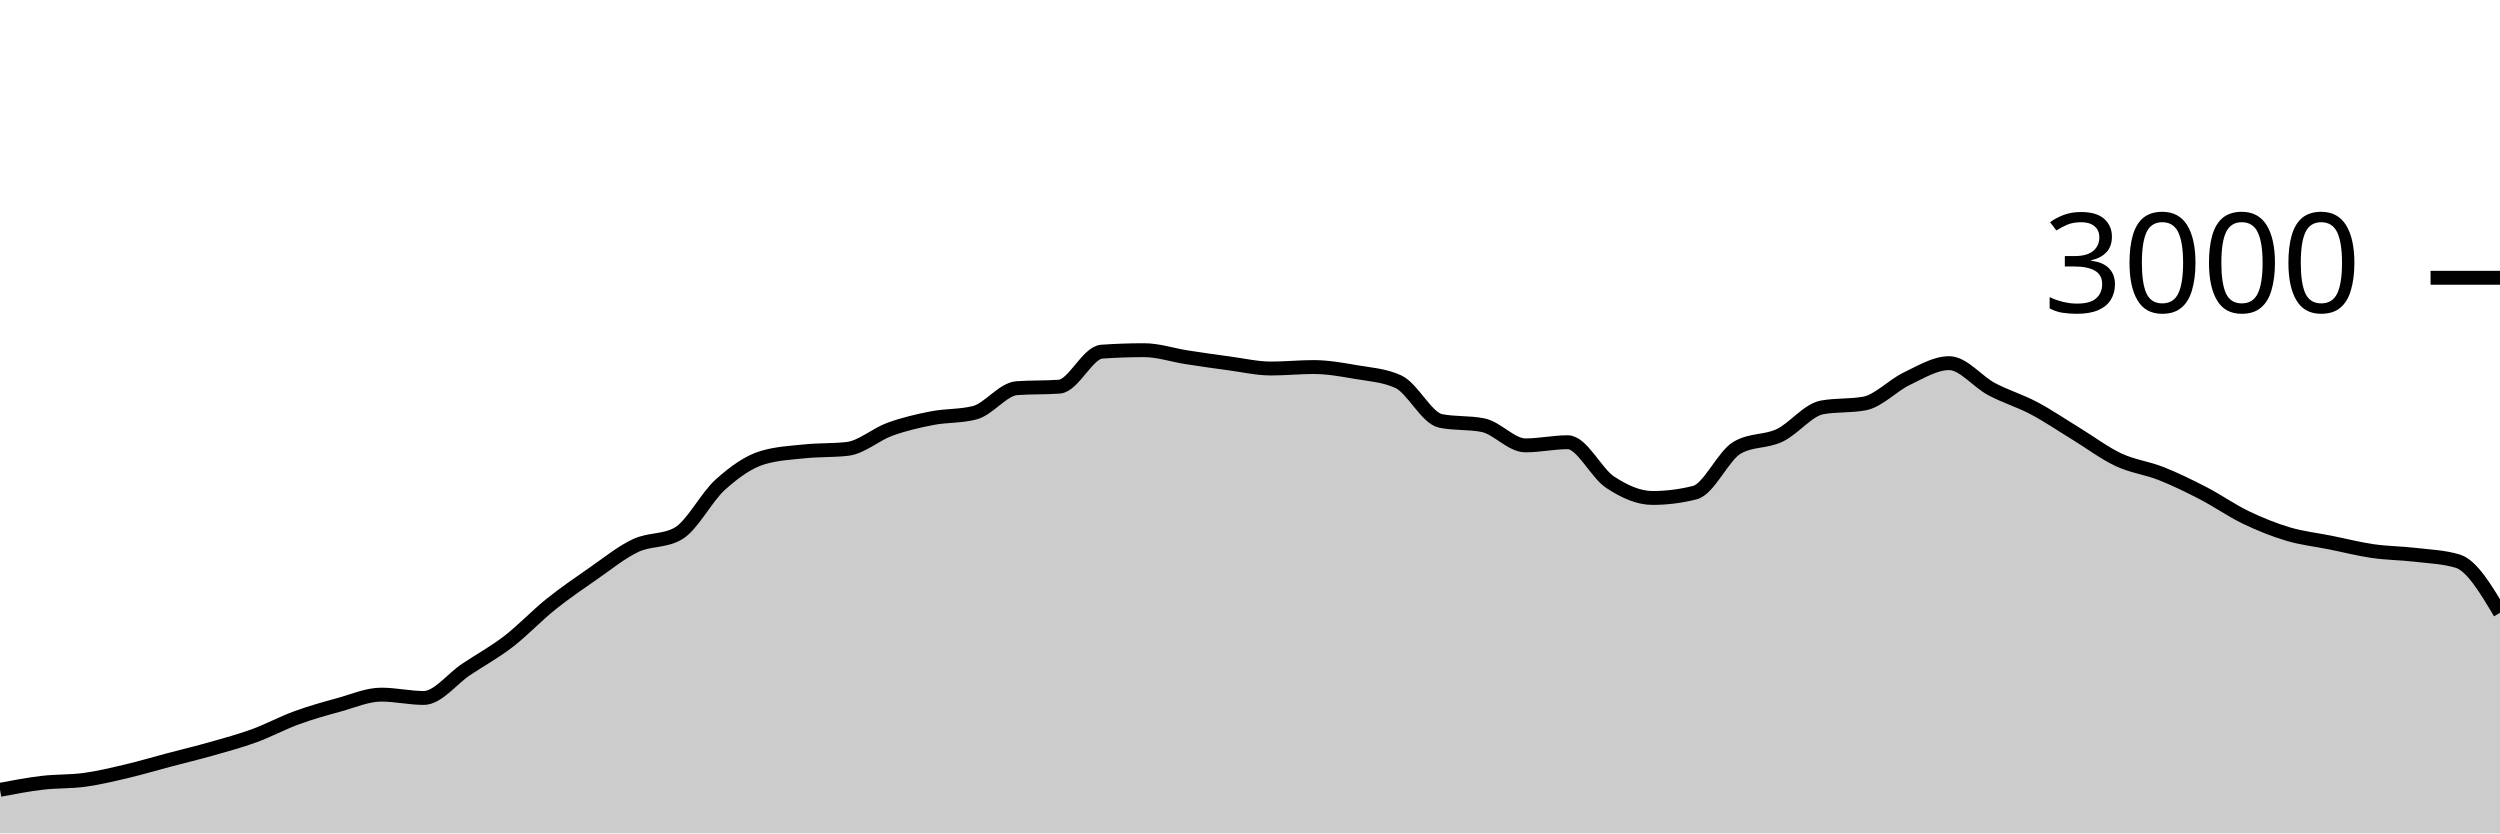
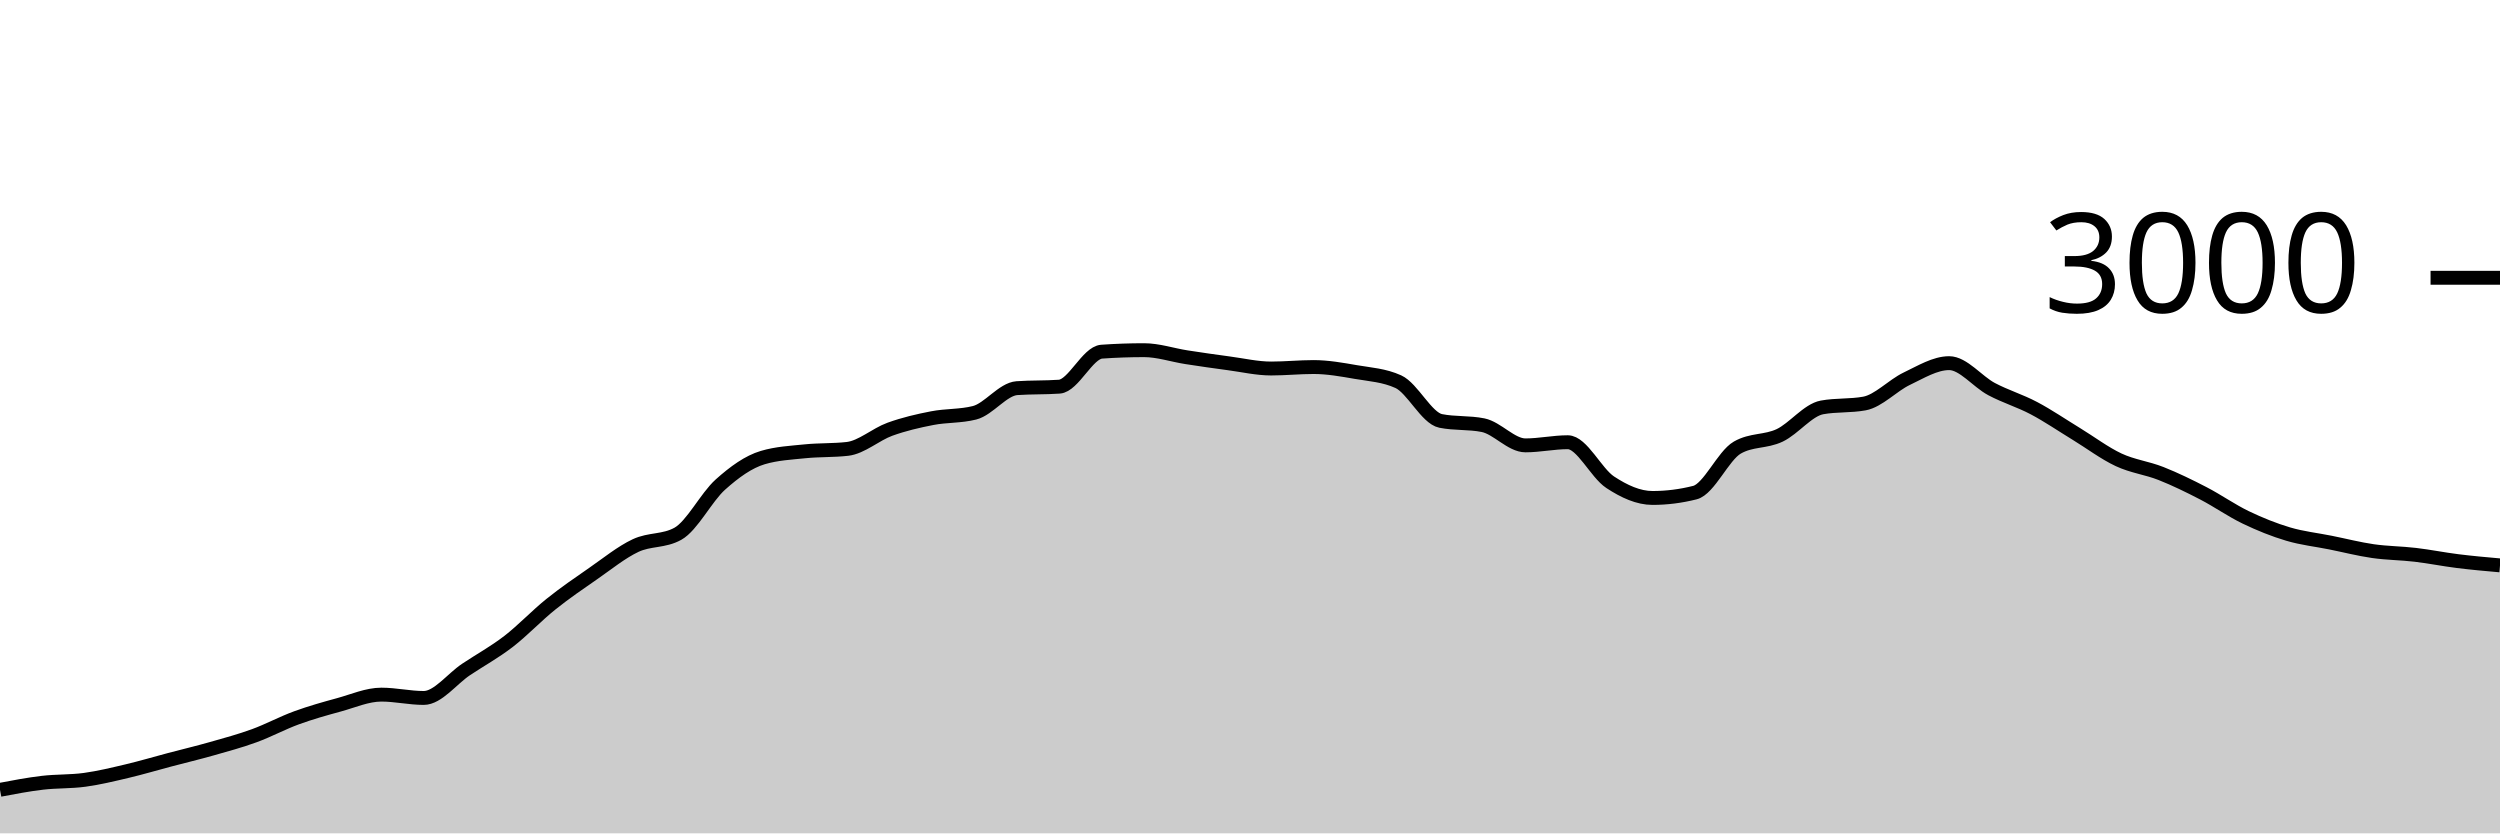
<svg xmlns="http://www.w3.org/2000/svg" viewBox="0 0 180 60">
  <g transform="translate(0,20)">
-     <path class="area" fill="rgba(0, 0, 0, 0.2)" d="M0,36.867C1.017,36.673,2.034,36.48,3.051,36.36C4.068,36.24,5.085,36.287,6.102,36.147C7.119,36.007,8.136,35.76,9.153,35.52C10.169,35.28,11.186,34.976,12.203,34.707C13.22,34.438,14.237,34.196,15.254,33.907C16.271,33.618,17.288,33.344,18.305,32.973C19.322,32.602,20.339,32.051,21.356,31.68C22.373,31.309,23.39,31.024,24.407,30.747C25.424,30.469,26.441,30.013,27.458,30.013C28.475,30.013,29.492,30.253,30.508,30.253C31.525,30.253,32.542,28.878,33.559,28.2C34.576,27.522,35.593,26.969,36.61,26.187C37.627,25.404,38.644,24.322,39.661,23.507C40.678,22.691,41.695,21.998,42.712,21.293C43.729,20.589,44.746,19.758,45.763,19.28C46.78,18.802,47.797,18.996,48.814,18.427C49.831,17.858,50.847,15.807,51.864,14.893C52.881,13.98,53.898,13.249,54.915,12.947C55.932,12.644,56.949,12.598,57.966,12.493C58.983,12.389,60,12.436,61.017,12.32C62.034,12.204,63.051,11.276,64.068,10.907C65.085,10.538,66.102,10.304,67.119,10.107C68.136,9.909,69.153,9.978,70.169,9.72C71.186,9.462,72.203,8.018,73.22,7.947C74.237,7.876,75.254,7.911,76.271,7.84C77.288,7.769,78.305,5.391,79.322,5.32C80.339,5.249,81.356,5.213,82.373,5.213C83.39,5.213,84.407,5.562,85.424,5.72C86.441,5.878,87.458,6.024,88.475,6.16C89.492,6.296,90.508,6.533,91.525,6.533C92.542,6.533,93.559,6.427,94.576,6.427C95.593,6.427,96.61,6.611,97.627,6.787C98.644,6.962,99.661,7.018,100.678,7.48C101.695,7.942,102.712,10.102,103.729,10.307C104.746,10.511,105.763,10.409,106.78,10.613C107.797,10.818,108.814,12.067,109.831,12.067C110.847,12.067,111.864,11.84,112.881,11.84C113.898,11.84,114.915,14.051,115.932,14.72C116.949,15.389,117.966,15.853,118.983,15.853C120,15.853,121.017,15.724,122.034,15.467C123.051,15.209,124.068,12.813,125.085,12.227C126.102,11.64,127.119,11.829,128.136,11.347C129.153,10.864,130.169,9.52,131.186,9.333C132.203,9.147,133.22,9.24,134.237,9.053C135.254,8.867,136.271,7.751,137.288,7.267C138.305,6.782,139.322,6.147,140.339,6.147C141.356,6.147,142.373,7.473,143.39,8.013C144.407,8.553,145.424,8.849,146.441,9.387C147.458,9.924,148.475,10.62,149.492,11.24C150.508,11.86,151.525,12.631,152.542,13.107C153.559,13.582,154.576,13.691,155.593,14.093C156.61,14.496,157.627,14.993,158.644,15.52C159.661,16.047,160.678,16.764,161.695,17.253C162.712,17.742,163.729,18.151,164.746,18.453C165.763,18.756,166.78,18.862,167.797,19.067C168.814,19.271,169.831,19.533,170.847,19.68C171.864,19.827,172.881,19.827,173.898,19.947C174.915,20.067,175.932,20.098,176.949,20.4C177.966,20.702,178.983,22.411,180,24.12L180,40C178.983,40,177.966,40,176.949,40C175.932,40,174.915,40,173.898,40C172.881,40,171.864,40,170.847,40C169.831,40,168.814,40,167.797,40C166.78,40,165.763,40,164.746,40C163.729,40,162.712,40,161.695,40C160.678,40,159.661,40,158.644,40C157.627,40,156.61,40,155.593,40C154.576,40,153.559,40,152.542,40C151.525,40,150.508,40,149.492,40C148.475,40,147.458,40,146.441,40C145.424,40,144.407,40,143.39,40C142.373,40,141.356,40,140.339,40C139.322,40,138.305,40,137.288,40C136.271,40,135.254,40,134.237,40C133.22,40,132.203,40,131.186,40C130.169,40,129.153,40,128.136,40C127.119,40,126.102,40,125.085,40C124.068,40,123.051,40,122.034,40C121.017,40,120,40,118.983,40C117.966,40,116.949,40,115.932,40C114.915,40,113.898,40,112.881,40C111.864,40,110.847,40,109.831,40C108.814,40,107.797,40,106.78,40C105.763,40,104.746,40,103.729,40C102.712,40,101.695,40,100.678,40C99.661,40,98.644,40,97.627,40C96.61,40,95.593,40,94.576,40C93.559,40,92.542,40,91.525,40C90.508,40,89.492,40,88.475,40C87.458,40,86.441,40,85.424,40C84.407,40,83.39,40,82.373,40C81.356,40,80.339,40,79.322,40C78.305,40,77.288,40,76.271,40C75.254,40,74.237,40,73.22,40C72.203,40,71.186,40,70.169,40C69.153,40,68.136,40,67.119,40C66.102,40,65.085,40,64.068,40C63.051,40,62.034,40,61.017,40C60,40,58.983,40,57.966,40C56.949,40,55.932,40,54.915,40C53.898,40,52.881,40,51.864,40C50.847,40,49.831,40,48.814,40C47.797,40,46.78,40,45.763,40C44.746,40,43.729,40,42.712,40C41.695,40,40.678,40,39.661,40C38.644,40,37.627,40,36.61,40C35.593,40,34.576,40,33.559,40C32.542,40,31.525,40,30.508,40C29.492,40,28.475,40,27.458,40C26.441,40,25.424,40,24.407,40C23.39,40,22.373,40,21.356,40C20.339,40,19.322,40,18.305,40C17.288,40,16.271,40,15.254,40C14.237,40,13.22,40,12.203,40C11.186,40,10.169,40,9.153,40C8.136,40,7.119,40,6.102,40C5.085,40,4.068,40,3.051,40C2.034,40,1.017,40,0,40Z" />
-     <path class="line" stroke="black" fill="none" d="M0,36.867C1.017,36.673,2.034,36.48,3.051,36.36C4.068,36.24,5.085,36.287,6.102,36.147C7.119,36.007,8.136,35.76,9.153,35.52C10.169,35.28,11.186,34.976,12.203,34.707C13.22,34.438,14.237,34.196,15.254,33.907C16.271,33.618,17.288,33.344,18.305,32.973C19.322,32.602,20.339,32.051,21.356,31.68C22.373,31.309,23.39,31.024,24.407,30.747C25.424,30.469,26.441,30.013,27.458,30.013C28.475,30.013,29.492,30.253,30.508,30.253C31.525,30.253,32.542,28.878,33.559,28.2C34.576,27.522,35.593,26.969,36.61,26.187C37.627,25.404,38.644,24.322,39.661,23.507C40.678,22.691,41.695,21.998,42.712,21.293C43.729,20.589,44.746,19.758,45.763,19.28C46.78,18.802,47.797,18.996,48.814,18.427C49.831,17.858,50.847,15.807,51.864,14.893C52.881,13.98,53.898,13.249,54.915,12.947C55.932,12.644,56.949,12.598,57.966,12.493C58.983,12.389,60,12.436,61.017,12.32C62.034,12.204,63.051,11.276,64.068,10.907C65.085,10.538,66.102,10.304,67.119,10.107C68.136,9.909,69.153,9.978,70.169,9.72C71.186,9.462,72.203,8.018,73.22,7.947C74.237,7.876,75.254,7.911,76.271,7.84C77.288,7.769,78.305,5.391,79.322,5.32C80.339,5.249,81.356,5.213,82.373,5.213C83.39,5.213,84.407,5.562,85.424,5.72C86.441,5.878,87.458,6.024,88.475,6.16C89.492,6.296,90.508,6.533,91.525,6.533C92.542,6.533,93.559,6.427,94.576,6.427C95.593,6.427,96.61,6.611,97.627,6.787C98.644,6.962,99.661,7.018,100.678,7.48C101.695,7.942,102.712,10.102,103.729,10.307C104.746,10.511,105.763,10.409,106.78,10.613C107.797,10.818,108.814,12.067,109.831,12.067C110.847,12.067,111.864,11.84,112.881,11.84C113.898,11.84,114.915,14.051,115.932,14.72C116.949,15.389,117.966,15.853,118.983,15.853C120,15.853,121.017,15.724,122.034,15.467C123.051,15.209,124.068,12.813,125.085,12.227C126.102,11.64,127.119,11.829,128.136,11.347C129.153,10.864,130.169,9.52,131.186,9.333C132.203,9.147,133.22,9.24,134.237,9.053C135.254,8.867,136.271,7.751,137.288,7.267C138.305,6.782,139.322,6.147,140.339,6.147C141.356,6.147,142.373,7.473,143.39,8.013C144.407,8.553,145.424,8.849,146.441,9.387C147.458,9.924,148.475,10.62,149.492,11.24C150.508,11.86,151.525,12.631,152.542,13.107C153.559,13.582,154.576,13.691,155.593,14.093C156.61,14.496,157.627,14.993,158.644,15.52C159.661,16.047,160.678,16.764,161.695,17.253C162.712,17.742,163.729,18.151,164.746,18.453C165.763,18.756,166.78,18.862,167.797,19.067C168.814,19.271,169.831,19.533,170.847,19.68C171.864,19.827,172.881,19.827,173.898,19.947C174.915,20.067,175.932,20.098,176.949,20.4C177.966,20.702,178.983,22.411,180,24.12" />
+     <path class="area" fill="rgba(0, 0, 0, 0.2)" d="M0,36.867C1.017,36.673,2.034,36.48,3.051,36.36C4.068,36.24,5.085,36.287,6.102,36.147C7.119,36.007,8.136,35.76,9.153,35.52C10.169,35.28,11.186,34.976,12.203,34.707C13.22,34.438,14.237,34.196,15.254,33.907C16.271,33.618,17.288,33.344,18.305,32.973C19.322,32.602,20.339,32.051,21.356,31.68C22.373,31.309,23.39,31.024,24.407,30.747C25.424,30.469,26.441,30.013,27.458,30.013C28.475,30.013,29.492,30.253,30.508,30.253C31.525,30.253,32.542,28.878,33.559,28.2C34.576,27.522,35.593,26.969,36.61,26.187C37.627,25.404,38.644,24.322,39.661,23.507C40.678,22.691,41.695,21.998,42.712,21.293C43.729,20.589,44.746,19.758,45.763,19.28C46.78,18.802,47.797,18.996,48.814,18.427C49.831,17.858,50.847,15.807,51.864,14.893C52.881,13.98,53.898,13.249,54.915,12.947C55.932,12.644,56.949,12.598,57.966,12.493C58.983,12.389,60,12.436,61.017,12.32C62.034,12.204,63.051,11.276,64.068,10.907C65.085,10.538,66.102,10.304,67.119,10.107C68.136,9.909,69.153,9.978,70.169,9.72C71.186,9.462,72.203,8.018,73.22,7.947C74.237,7.876,75.254,7.911,76.271,7.84C77.288,7.769,78.305,5.391,79.322,5.32C80.339,5.249,81.356,5.213,82.373,5.213C83.39,5.213,84.407,5.562,85.424,5.72C86.441,5.878,87.458,6.024,88.475,6.16C89.492,6.296,90.508,6.533,91.525,6.533C92.542,6.533,93.559,6.427,94.576,6.427C95.593,6.427,96.61,6.611,97.627,6.787C98.644,6.962,99.661,7.018,100.678,7.48C101.695,7.942,102.712,10.102,103.729,10.307C104.746,10.511,105.763,10.409,106.78,10.613C107.797,10.818,108.814,12.067,109.831,12.067C110.847,12.067,111.864,11.84,112.881,11.84C113.898,11.84,114.915,14.051,115.932,14.72C116.949,15.389,117.966,15.853,118.983,15.853C120,15.853,121.017,15.724,122.034,15.467C123.051,15.209,124.068,12.813,125.085,12.227C126.102,11.64,127.119,11.829,128.136,11.347C129.153,10.864,130.169,9.52,131.186,9.333C132.203,9.147,133.22,9.24,134.237,9.053C135.254,8.867,136.271,7.751,137.288,7.267C138.305,6.782,139.322,6.147,140.339,6.147C141.356,6.147,142.373,7.473,143.39,8.013C144.407,8.553,145.424,8.849,146.441,9.387C147.458,9.924,148.475,10.62,149.492,11.24C150.508,11.86,151.525,12.631,152.542,13.107C153.559,13.582,154.576,13.691,155.593,14.093C156.61,14.496,157.627,14.993,158.644,15.52C159.661,16.047,160.678,16.764,161.695,17.253C162.712,17.742,163.729,18.151,164.746,18.453C165.763,18.756,166.78,18.862,167.797,19.067C168.814,19.271,169.831,19.533,170.847,19.68C171.864,19.827,172.881,19.827,173.898,19.947C174.915,20.067,175.932,20.273,176.949,20.4C177.966,20.527,178.983,20.617,180,20.707L180,40C178.983,40,177.966,40,176.949,40C175.932,40,174.915,40,173.898,40C172.881,40,171.864,40,170.847,40C169.831,40,168.814,40,167.797,40C166.78,40,165.763,40,164.746,40C163.729,40,162.712,40,161.695,40C160.678,40,159.661,40,158.644,40C157.627,40,156.61,40,155.593,40C154.576,40,153.559,40,152.542,40C151.525,40,150.508,40,149.492,40C148.475,40,147.458,40,146.441,40C145.424,40,144.407,40,143.39,40C142.373,40,141.356,40,140.339,40C139.322,40,138.305,40,137.288,40C136.271,40,135.254,40,134.237,40C133.22,40,132.203,40,131.186,40C130.169,40,129.153,40,128.136,40C127.119,40,126.102,40,125.085,40C124.068,40,123.051,40,122.034,40C121.017,40,120,40,118.983,40C117.966,40,116.949,40,115.932,40C114.915,40,113.898,40,112.881,40C111.864,40,110.847,40,109.831,40C108.814,40,107.797,40,106.78,40C105.763,40,104.746,40,103.729,40C102.712,40,101.695,40,100.678,40C99.661,40,98.644,40,97.627,40C96.61,40,95.593,40,94.576,40C93.559,40,92.542,40,91.525,40C90.508,40,89.492,40,88.475,40C87.458,40,86.441,40,85.424,40C84.407,40,83.39,40,82.373,40C81.356,40,80.339,40,79.322,40C78.305,40,77.288,40,76.271,40C75.254,40,74.237,40,73.22,40C72.203,40,71.186,40,70.169,40C69.153,40,68.136,40,67.119,40C66.102,40,65.085,40,64.068,40C63.051,40,62.034,40,61.017,40C60,40,58.983,40,57.966,40C56.949,40,55.932,40,54.915,40C53.898,40,52.881,40,51.864,40C50.847,40,49.831,40,48.814,40C47.797,40,46.78,40,45.763,40C44.746,40,43.729,40,42.712,40C41.695,40,40.678,40,39.661,40C38.644,40,37.627,40,36.61,40C35.593,40,34.576,40,33.559,40C32.542,40,31.525,40,30.508,40C29.492,40,28.475,40,27.458,40C26.441,40,25.424,40,24.407,40C23.39,40,22.373,40,21.356,40C20.339,40,19.322,40,18.305,40C17.288,40,16.271,40,15.254,40C14.237,40,13.22,40,12.203,40C11.186,40,10.169,40,9.153,40C8.136,40,7.119,40,6.102,40C5.085,40,4.068,40,3.051,40C2.034,40,1.017,40,0,40Z" />
+     <path class="line" stroke="black" fill="none" d="M0,36.867C1.017,36.673,2.034,36.48,3.051,36.36C4.068,36.24,5.085,36.287,6.102,36.147C7.119,36.007,8.136,35.76,9.153,35.52C10.169,35.28,11.186,34.976,12.203,34.707C13.22,34.438,14.237,34.196,15.254,33.907C16.271,33.618,17.288,33.344,18.305,32.973C19.322,32.602,20.339,32.051,21.356,31.68C22.373,31.309,23.39,31.024,24.407,30.747C25.424,30.469,26.441,30.013,27.458,30.013C28.475,30.013,29.492,30.253,30.508,30.253C31.525,30.253,32.542,28.878,33.559,28.2C34.576,27.522,35.593,26.969,36.61,26.187C37.627,25.404,38.644,24.322,39.661,23.507C40.678,22.691,41.695,21.998,42.712,21.293C43.729,20.589,44.746,19.758,45.763,19.28C46.78,18.802,47.797,18.996,48.814,18.427C49.831,17.858,50.847,15.807,51.864,14.893C52.881,13.98,53.898,13.249,54.915,12.947C55.932,12.644,56.949,12.598,57.966,12.493C58.983,12.389,60,12.436,61.017,12.32C62.034,12.204,63.051,11.276,64.068,10.907C65.085,10.538,66.102,10.304,67.119,10.107C68.136,9.909,69.153,9.978,70.169,9.72C71.186,9.462,72.203,8.018,73.22,7.947C74.237,7.876,75.254,7.911,76.271,7.84C77.288,7.769,78.305,5.391,79.322,5.32C80.339,5.249,81.356,5.213,82.373,5.213C83.39,5.213,84.407,5.562,85.424,5.72C86.441,5.878,87.458,6.024,88.475,6.16C89.492,6.296,90.508,6.533,91.525,6.533C92.542,6.533,93.559,6.427,94.576,6.427C95.593,6.427,96.61,6.611,97.627,6.787C98.644,6.962,99.661,7.018,100.678,7.48C101.695,7.942,102.712,10.102,103.729,10.307C104.746,10.511,105.763,10.409,106.78,10.613C107.797,10.818,108.814,12.067,109.831,12.067C110.847,12.067,111.864,11.84,112.881,11.84C113.898,11.84,114.915,14.051,115.932,14.72C116.949,15.389,117.966,15.853,118.983,15.853C120,15.853,121.017,15.724,122.034,15.467C123.051,15.209,124.068,12.813,125.085,12.227C126.102,11.64,127.119,11.829,128.136,11.347C129.153,10.864,130.169,9.52,131.186,9.333C132.203,9.147,133.22,9.24,134.237,9.053C135.254,8.867,136.271,7.751,137.288,7.267C138.305,6.782,139.322,6.147,140.339,6.147C141.356,6.147,142.373,7.473,143.39,8.013C144.407,8.553,145.424,8.849,146.441,9.387C147.458,9.924,148.475,10.62,149.492,11.24C150.508,11.86,151.525,12.631,152.542,13.107C153.559,13.582,154.576,13.691,155.593,14.093C156.61,14.496,157.627,14.993,158.644,15.52C159.661,16.047,160.678,16.764,161.695,17.253C162.712,17.742,163.729,18.151,164.746,18.453C165.763,18.756,166.78,18.862,167.797,19.067C168.814,19.271,169.831,19.533,170.847,19.68C171.864,19.827,172.881,19.827,173.898,19.947C174.915,20.067,175.932,20.273,176.949,20.4C177.966,20.527,178.983,20.617,180,20.707" />
    <path class="axis-ceiling" stroke-width="1" stroke="black" fill="none" d="M175,0L180,0" />
    <text class="axis-ceiling-label" font-family="sans-serif" text-anchor="end" font-size="10px" x="170" y="2.5">3000</text>
  </g>
</svg>
